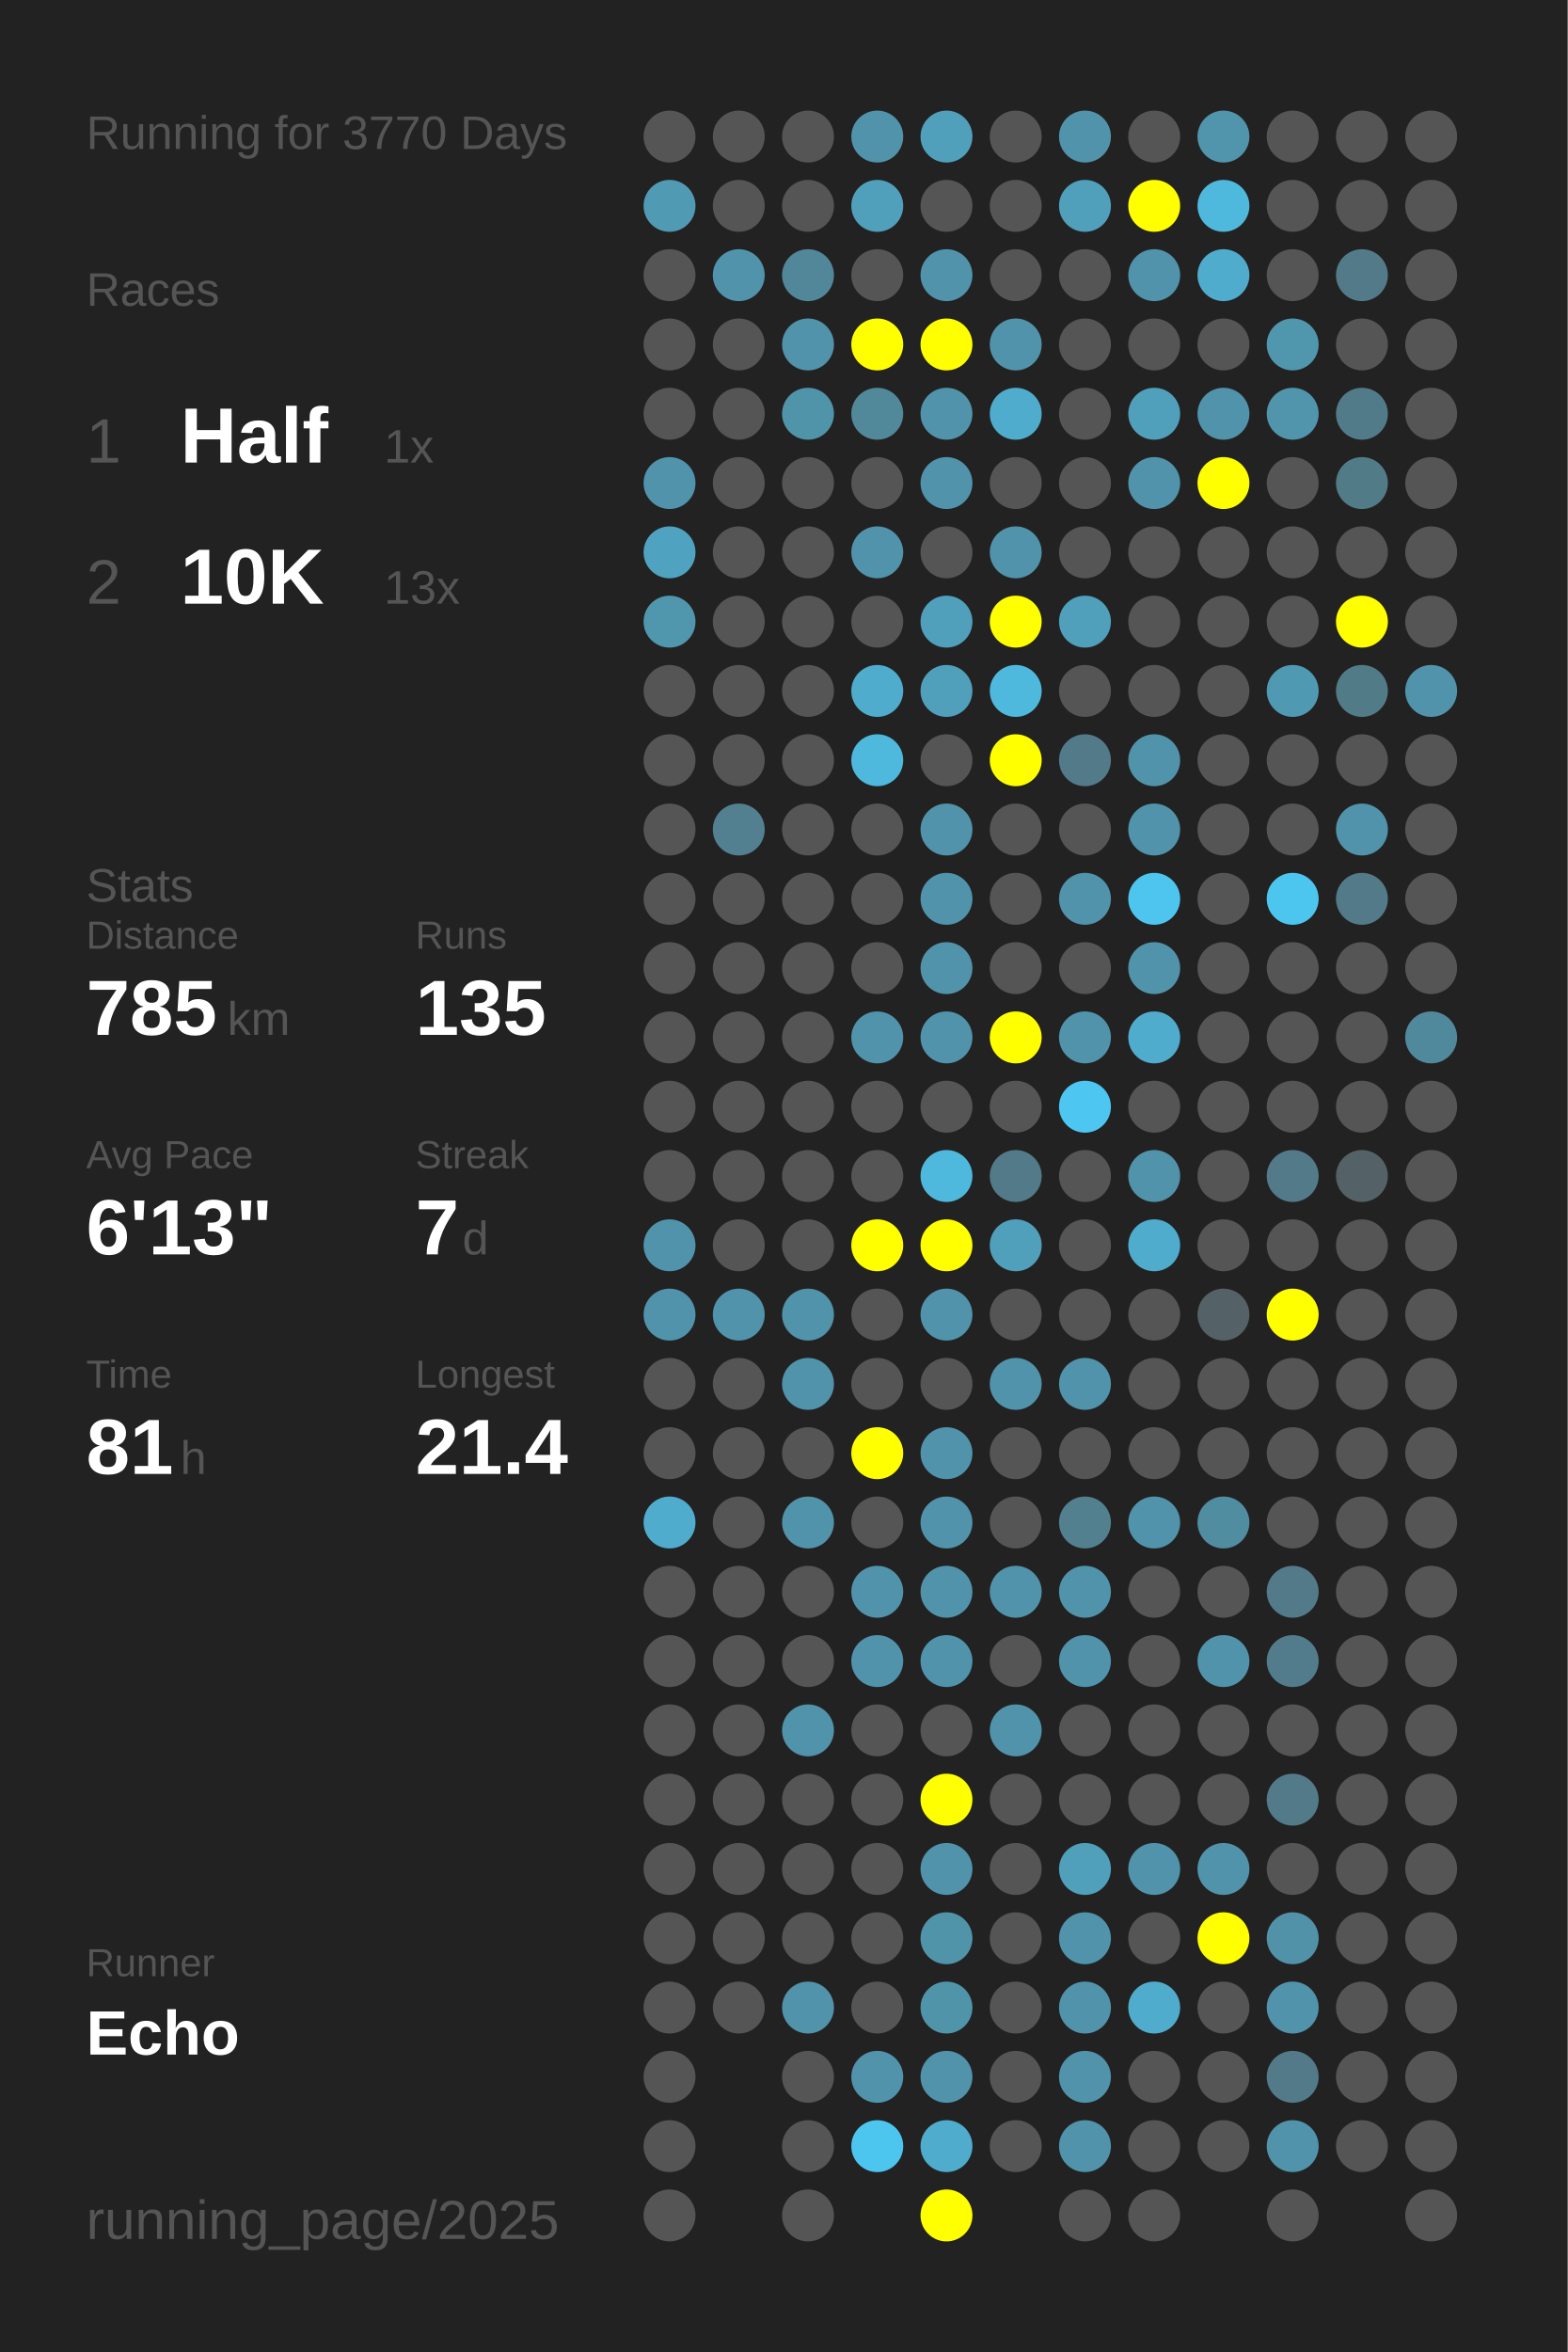
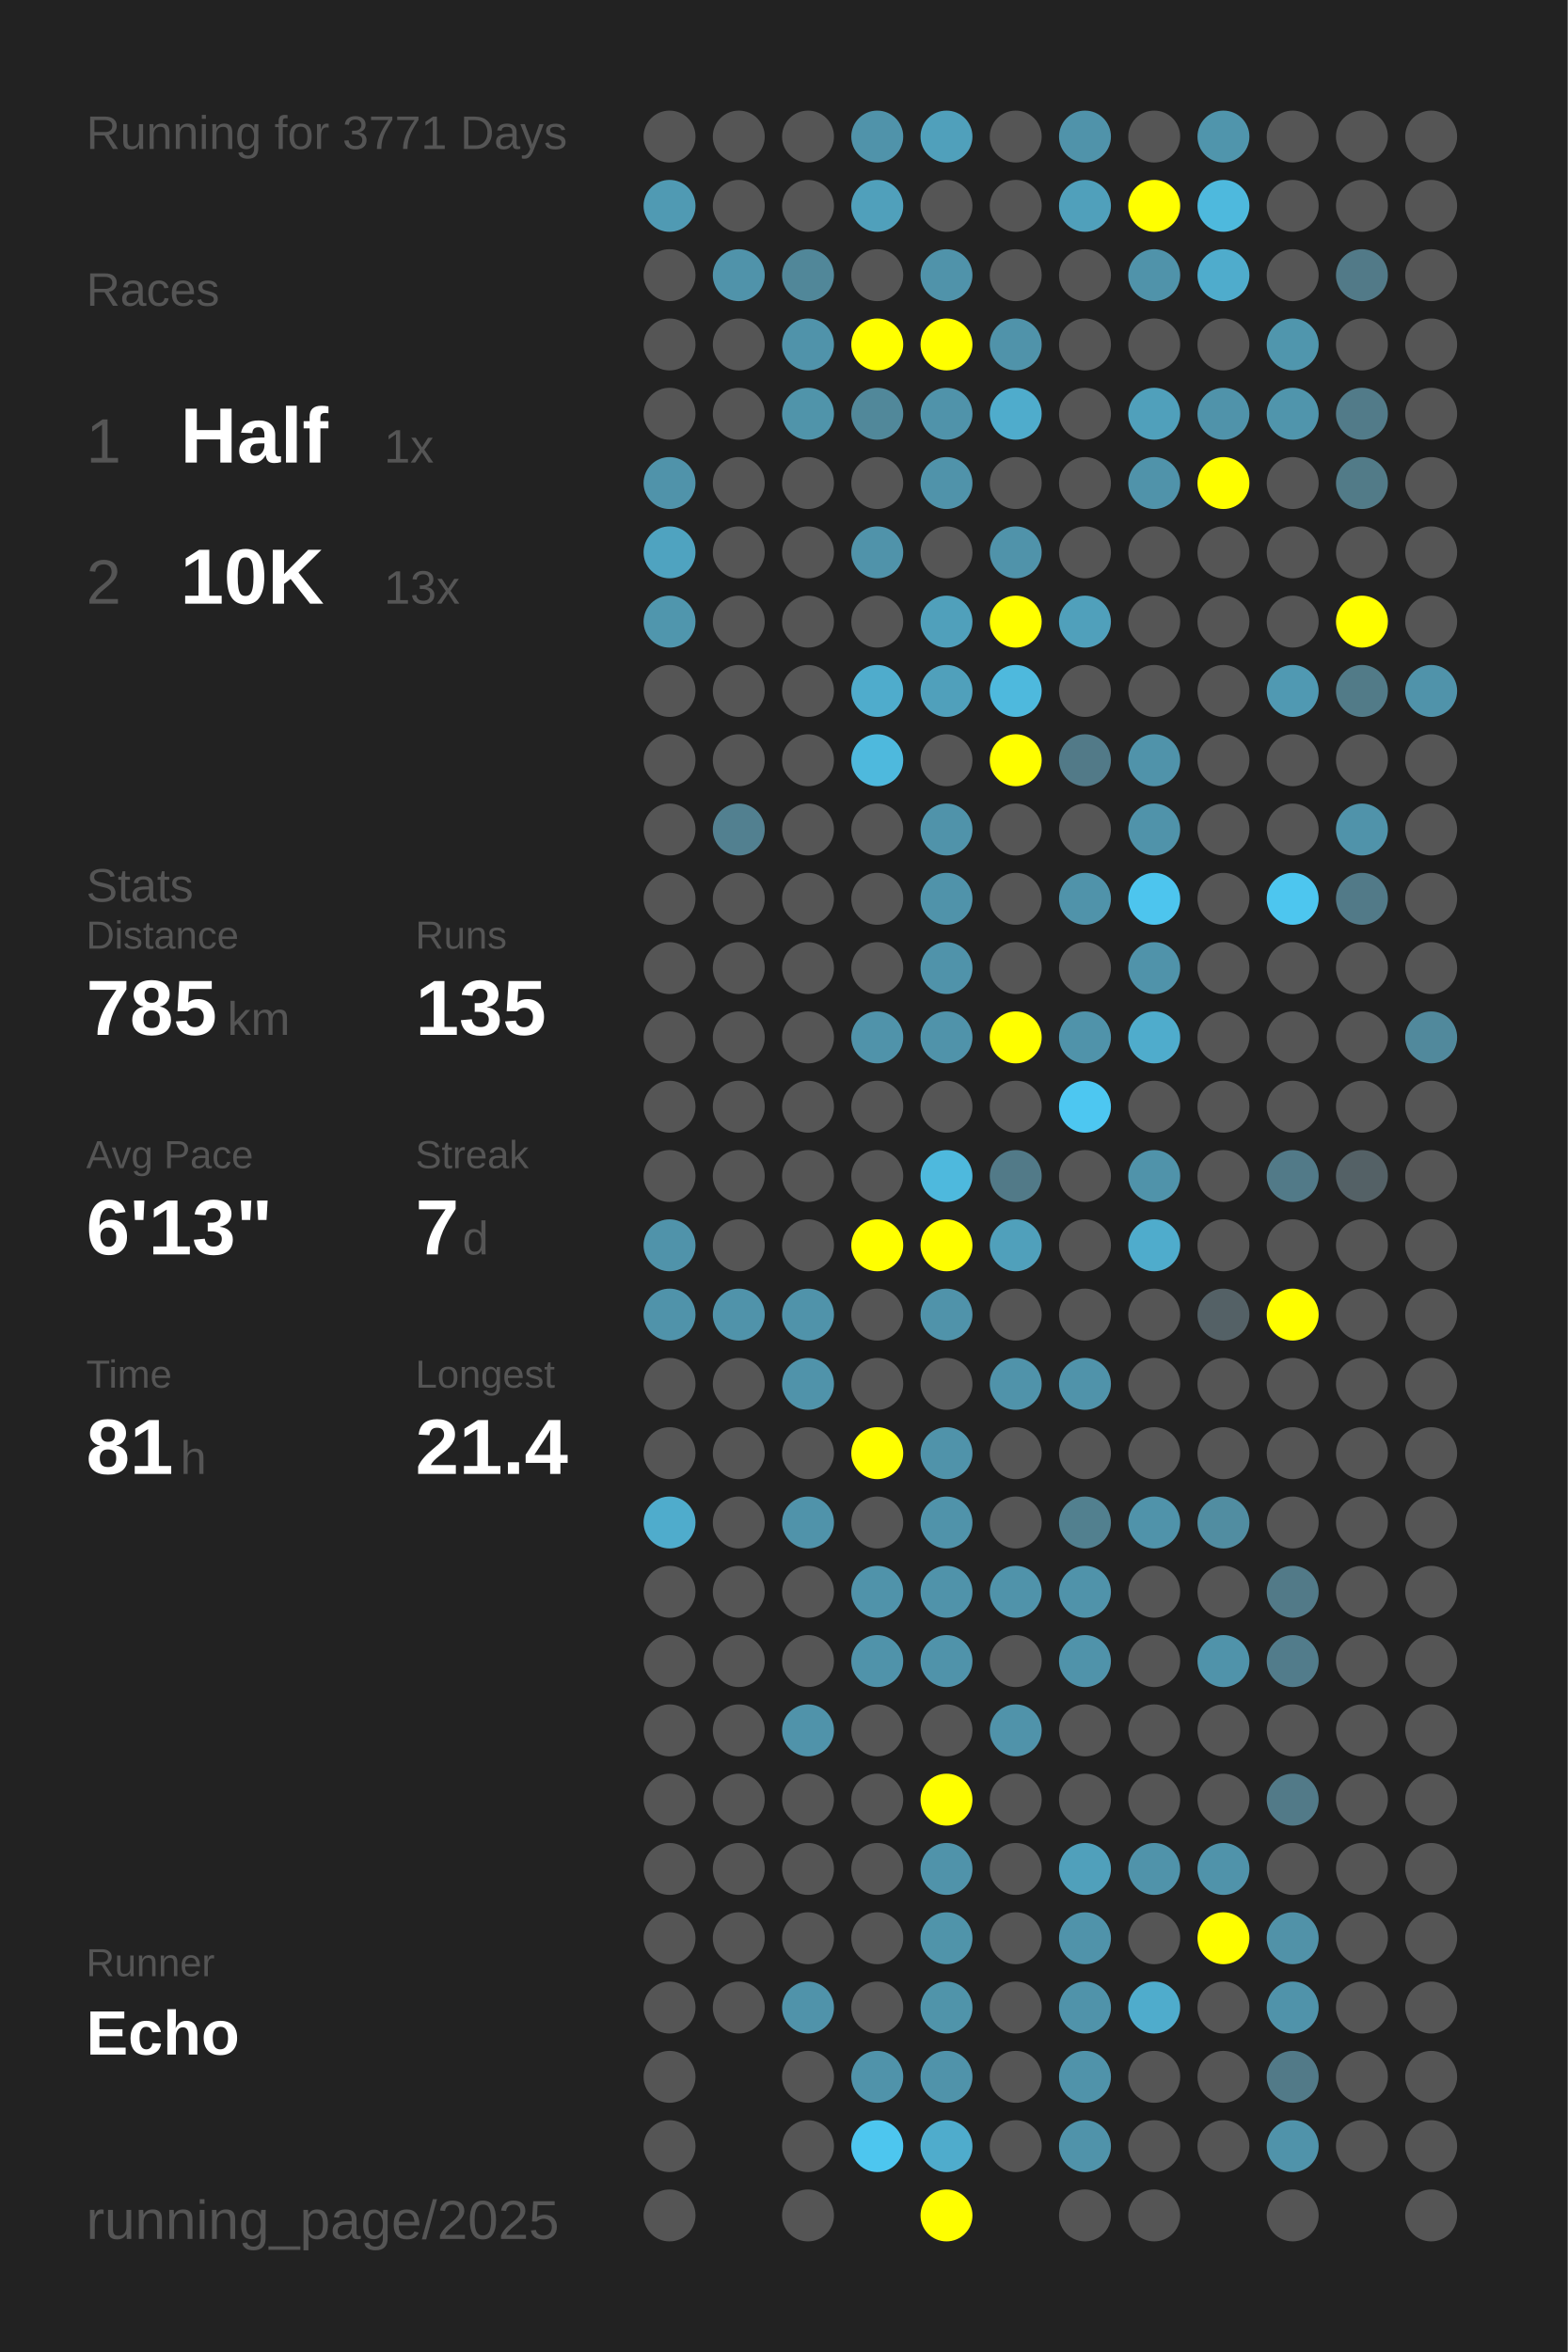
<svg xmlns="http://www.w3.org/2000/svg" baseProfile="full" height="300mm" version="1.1" viewBox="0,0,200,300" width="200mm">
  <defs />
  <rect fill="#222222" height="300" width="200" x="0" y="0" />
-   <text fill="#555555" style="font-size:6px; font-family:Arial;" x="11" y="19">Running for 3770 Days</text>
+   <text fill="#555555" style="font-size:6px; font-family:Arial;" x="11" y="19">Running for 3771 Days</text>
  <text fill="#555555" style="font-size:6px; font-family:Arial;" x="11" y="39">Races</text>
  <text fill="#555555" style="font-size:8px; font-family:Arial;" x="11" y="59">1</text>
  <text fill="#FFFFFF" style="font-size:10px; font-family:Arial; font-weight:bold;" x="23" y="59">Half</text>
  <text fill="#555555" style="font-size:6px; font-family:Arial;" x="49" y="59">1x</text>
  <text fill="#555555" style="font-size:8px; font-family:Arial;" x="11" y="77">2</text>
  <text fill="#FFFFFF" style="font-size:10px; font-family:Arial; font-weight:bold;" x="23" y="77">10K</text>
  <text fill="#555555" style="font-size:6px; font-family:Arial;" x="49" y="77">13x</text>
  <text fill="#555555" style="font-size:6px; font-family:Arial;" x="11" y="115">Stats</text>
  <text fill="#555555" style="font-size:5px; font-family:Arial;" x="11" y="121">Distance</text>
  <text fill="#FFFFFF" style="font-size:10px; font-family:Arial; font-weight:bold;" x="11" y="132">785</text>
  <text fill="#555555" style="font-size:6px; font-family:Arial;" x="29" y="132">km</text>
  <text fill="#555555" style="font-size:5px; font-family:Arial;" x="53" y="121">Runs</text>
  <text fill="#FFFFFF" style="font-size:10px; font-family:Arial; font-weight:bold;" x="53" y="132">135</text>
  <text fill="#555555" style="font-size:5px; font-family:Arial;" x="11" y="149">Avg Pace</text>
  <text fill="#FFFFFF" style="font-size:10px; font-family:Arial; font-weight:bold;" x="11" y="160">6'13"</text>
  <text fill="#555555" style="font-size:5px; font-family:Arial;" x="53" y="149">Streak</text>
  <text fill="#FFFFFF" style="font-size:10px; font-family:Arial; font-weight:bold;" x="53" y="160">7</text>
  <text fill="#555555" style="font-size:6px; font-family:Arial;" x="59" y="160">d</text>
  <text fill="#555555" style="font-size:5px; font-family:Arial;" x="11" y="177">Time</text>
  <text fill="#FFFFFF" style="font-size:10px; font-family:Arial; font-weight:bold;" x="11" y="188">81</text>
  <text fill="#555555" style="font-size:6px; font-family:Arial;" x="23" y="188">h</text>
  <text fill="#555555" style="font-size:5px; font-family:Arial;" x="53" y="177">Longest</text>
  <text fill="#FFFFFF" style="font-size:10px; font-family:Arial; font-weight:bold;" x="53" y="188">21.4</text>
  <text fill="#555555" style="font-size:5px; font-family:Arial;" x="11" y="252.065">Runner</text>
  <text fill="#FFFFFF" style="font-size:8px; font-family:Arial; font-weight:bold;" x="11" y="262.065">Echo</text>
  <text fill="#555555" style="font-size:7px; font-family:Arial;" x="11" y="285.581">running_page/2025</text>
  <circle cx="85.417" cy="17.419" fill="#555555" r="3.312" />
  <circle cx="85.417" cy="26.258" fill="#509ab3" r="3.312" />
  <circle cx="85.417" cy="35.097" fill="#555555" r="3.312" />
  <circle cx="85.417" cy="43.935" fill="#555555" r="3.312" />
  <circle cx="85.417" cy="52.774" fill="#555555" r="3.312" />
  <circle cx="85.417" cy="61.613" fill="#5093aa" r="3.312" />
  <circle cx="85.417" cy="70.452" fill="#4fa3c0" r="3.312" />
  <circle cx="85.417" cy="79.29" fill="#5096ad" r="3.312" />
  <circle cx="85.417" cy="88.129" fill="#555555" r="3.312" />
  <circle cx="85.417" cy="96.968" fill="#555555" r="3.312" />
  <circle cx="85.417" cy="105.806" fill="#555555" r="3.312" />
  <circle cx="85.417" cy="114.645" fill="#555555" r="3.312" />
  <circle cx="85.417" cy="123.484" fill="#555555" r="3.312" />
  <circle cx="85.417" cy="132.323" fill="#555555" r="3.312" />
  <circle cx="85.417" cy="141.161" fill="#555555" r="3.312" />
  <circle cx="85.417" cy="150" fill="#555555" r="3.312" />
  <circle cx="85.417" cy="158.839" fill="#5093aa" r="3.312" />
  <circle cx="85.417" cy="167.677" fill="#5093aa" r="3.312" />
  <circle cx="85.417" cy="176.516" fill="#555555" r="3.312" />
  <circle cx="85.417" cy="185.355" fill="#555555" r="3.312" />
  <circle cx="85.417" cy="194.194" fill="#4faccc" r="3.312" />
  <circle cx="85.417" cy="203.032" fill="#555555" r="3.312" />
  <circle cx="85.417" cy="211.871" fill="#555555" r="3.312" />
  <circle cx="85.417" cy="220.71" fill="#555555" r="3.312" />
  <circle cx="85.417" cy="229.548" fill="#555555" r="3.312" />
  <circle cx="85.417" cy="238.387" fill="#555555" r="3.312" />
  <circle cx="85.417" cy="247.226" fill="#555555" r="3.312" />
  <circle cx="85.417" cy="256.065" fill="#555555" r="3.312" />
  <circle cx="85.417" cy="264.903" fill="#555555" r="3.312" />
  <circle cx="85.417" cy="273.742" fill="#555555" r="3.312" />
  <circle cx="85.417" cy="282.581" fill="#555555" r="3.312" />
  <circle cx="94.25" cy="17.419" fill="#555555" r="3.312" />
  <circle cx="94.25" cy="26.258" fill="#555555" r="3.312" />
  <circle cx="94.25" cy="35.097" fill="#5093aa" r="3.312" />
  <circle cx="94.25" cy="43.935" fill="#555555" r="3.312" />
  <circle cx="94.25" cy="52.774" fill="#555555" r="3.312" />
  <circle cx="94.25" cy="61.613" fill="#555555" r="3.312" />
  <circle cx="94.25" cy="70.452" fill="#555555" r="3.312" />
  <circle cx="94.25" cy="79.29" fill="#555555" r="3.312" />
  <circle cx="94.25" cy="88.129" fill="#555555" r="3.312" />
  <circle cx="94.25" cy="96.968" fill="#555555" r="3.312" />
  <circle cx="94.25" cy="105.806" fill="#528090" r="3.312" />
  <circle cx="94.25" cy="114.645" fill="#555555" r="3.312" />
  <circle cx="94.25" cy="123.484" fill="#555555" r="3.312" />
  <circle cx="94.25" cy="132.323" fill="#555555" r="3.312" />
  <circle cx="94.25" cy="141.161" fill="#555555" r="3.312" />
  <circle cx="94.25" cy="150" fill="#555555" r="3.312" />
  <circle cx="94.25" cy="158.839" fill="#555555" r="3.312" />
  <circle cx="94.25" cy="167.677" fill="#5093aa" r="3.312" />
  <circle cx="94.25" cy="176.516" fill="#555555" r="3.312" />
  <circle cx="94.25" cy="185.355" fill="#555555" r="3.312" />
  <circle cx="94.25" cy="194.194" fill="#555555" r="3.312" />
  <circle cx="94.25" cy="203.032" fill="#555555" r="3.312" />
  <circle cx="94.25" cy="211.871" fill="#555555" r="3.312" />
  <circle cx="94.25" cy="220.71" fill="#555555" r="3.312" />
  <circle cx="94.25" cy="229.548" fill="#555555" r="3.312" />
  <circle cx="94.25" cy="238.387" fill="#555555" r="3.312" />
  <circle cx="94.25" cy="247.226" fill="#555555" r="3.312" />
  <circle cx="94.25" cy="256.065" fill="#555555" r="3.312" />
  <circle cx="103.083" cy="17.419" fill="#555555" r="3.312" />
  <circle cx="103.083" cy="26.258" fill="#555555" r="3.312" />
  <circle cx="103.083" cy="35.097" fill="#518799" r="3.312" />
  <circle cx="103.083" cy="43.935" fill="#5093aa" r="3.312" />
  <circle cx="103.083" cy="52.774" fill="#5094aa" r="3.312" />
  <circle cx="103.083" cy="61.613" fill="#555555" r="3.312" />
  <circle cx="103.083" cy="70.452" fill="#555555" r="3.312" />
  <circle cx="103.083" cy="79.29" fill="#555555" r="3.312" />
  <circle cx="103.083" cy="88.129" fill="#555555" r="3.312" />
  <circle cx="103.083" cy="96.968" fill="#555555" r="3.312" />
  <circle cx="103.083" cy="105.806" fill="#555555" r="3.312" />
  <circle cx="103.083" cy="114.645" fill="#555555" r="3.312" />
  <circle cx="103.083" cy="123.484" fill="#555555" r="3.312" />
  <circle cx="103.083" cy="132.323" fill="#555555" r="3.312" />
  <circle cx="103.083" cy="141.161" fill="#555555" r="3.312" />
  <circle cx="103.083" cy="150" fill="#555555" r="3.312" />
  <circle cx="103.083" cy="158.839" fill="#555555" r="3.312" />
  <circle cx="103.083" cy="167.677" fill="#5093aa" r="3.312" />
  <circle cx="103.083" cy="176.516" fill="#5093aa" r="3.312" />
  <circle cx="103.083" cy="185.355" fill="#555555" r="3.312" />
  <circle cx="103.083" cy="194.194" fill="#5093aa" r="3.312" />
  <circle cx="103.083" cy="203.032" fill="#555555" r="3.312" />
  <circle cx="103.083" cy="211.871" fill="#555555" r="3.312" />
  <circle cx="103.083" cy="220.71" fill="#5093aa" r="3.312" />
  <circle cx="103.083" cy="229.548" fill="#555555" r="3.312" />
  <circle cx="103.083" cy="238.387" fill="#555555" r="3.312" />
  <circle cx="103.083" cy="247.226" fill="#555555" r="3.312" />
  <circle cx="103.083" cy="256.065" fill="#5093aa" r="3.312" />
  <circle cx="103.083" cy="264.903" fill="#555555" r="3.312" />
  <circle cx="103.083" cy="273.742" fill="#555555" r="3.312" />
  <circle cx="103.083" cy="282.581" fill="#555555" r="3.312" />
  <circle cx="111.917" cy="17.419" fill="#5093aa" r="3.312" />
  <circle cx="111.917" cy="26.258" fill="#50a0bb" r="3.312" />
  <circle cx="111.917" cy="35.097" fill="#555555" r="3.312" />
  <circle cx="111.917" cy="43.935" fill="#FFFF00" r="3.312" />
  <circle cx="111.917" cy="52.774" fill="#51889a" r="3.312" />
  <circle cx="111.917" cy="61.613" fill="#555555" r="3.312" />
  <circle cx="111.917" cy="70.452" fill="#5093aa" r="3.312" />
  <circle cx="111.917" cy="79.29" fill="#555555" r="3.312" />
  <circle cx="111.917" cy="88.129" fill="#4faccc" r="3.312" />
  <circle cx="111.917" cy="96.968" fill="#4eb9dd" r="3.312" />
  <circle cx="111.917" cy="105.806" fill="#555555" r="3.312" />
  <circle cx="111.917" cy="114.645" fill="#555555" r="3.312" />
  <circle cx="111.917" cy="123.484" fill="#555555" r="3.312" />
  <circle cx="111.917" cy="132.323" fill="#5093aa" r="3.312" />
  <circle cx="111.917" cy="141.161" fill="#555555" r="3.312" />
  <circle cx="111.917" cy="150" fill="#555555" r="3.312" />
  <circle cx="111.917" cy="158.839" fill="#FFFF00" r="3.312" />
  <circle cx="111.917" cy="167.677" fill="#555555" r="3.312" />
  <circle cx="111.917" cy="176.516" fill="#555555" r="3.312" />
  <circle cx="111.917" cy="185.355" fill="#FFFF00" r="3.312" />
  <circle cx="111.917" cy="194.194" fill="#555555" r="3.312" />
  <circle cx="111.917" cy="203.032" fill="#5093aa" r="3.312" />
  <circle cx="111.917" cy="211.871" fill="#5093aa" r="3.312" />
  <circle cx="111.917" cy="220.71" fill="#555555" r="3.312" />
  <circle cx="111.917" cy="229.548" fill="#555555" r="3.312" />
  <circle cx="111.917" cy="238.387" fill="#555555" r="3.312" />
  <circle cx="111.917" cy="247.226" fill="#555555" r="3.312" />
  <circle cx="111.917" cy="256.065" fill="#555555" r="3.312" />
  <circle cx="111.917" cy="264.903" fill="#5093aa" r="3.312" />
  <circle cx="111.917" cy="273.742" fill="#4dc6ef" r="3.312" />
  <circle cx="120.75" cy="17.419" fill="#50a0bb" r="3.312" />
  <circle cx="120.75" cy="26.258" fill="#555555" r="3.312" />
  <circle cx="120.75" cy="35.097" fill="#5093aa" r="3.312" />
  <circle cx="120.75" cy="43.935" fill="#FFFF00" r="3.312" />
  <circle cx="120.75" cy="52.774" fill="#5093aa" r="3.312" />
  <circle cx="120.75" cy="61.613" fill="#5093aa" r="3.312" />
  <circle cx="120.75" cy="70.452" fill="#555555" r="3.312" />
  <circle cx="120.75" cy="79.29" fill="#50a0bb" r="3.312" />
  <circle cx="120.75" cy="88.129" fill="#50a0bb" r="3.312" />
  <circle cx="120.75" cy="96.968" fill="#555555" r="3.312" />
  <circle cx="120.75" cy="105.806" fill="#5093aa" r="3.312" />
  <circle cx="120.75" cy="114.645" fill="#5093aa" r="3.312" />
  <circle cx="120.75" cy="123.484" fill="#5093aa" r="3.312" />
  <circle cx="120.75" cy="132.323" fill="#5093aa" r="3.312" />
  <circle cx="120.75" cy="141.161" fill="#555555" r="3.312" />
  <circle cx="120.75" cy="150" fill="#4eb9dd" r="3.312" />
  <circle cx="120.75" cy="158.839" fill="#FFFF00" r="3.312" />
  <circle cx="120.75" cy="167.677" fill="#5093aa" r="3.312" />
  <circle cx="120.75" cy="176.516" fill="#555555" r="3.312" />
  <circle cx="120.75" cy="185.355" fill="#5093aa" r="3.312" />
  <circle cx="120.75" cy="194.194" fill="#5093aa" r="3.312" />
  <circle cx="120.75" cy="203.032" fill="#5093aa" r="3.312" />
  <circle cx="120.75" cy="211.871" fill="#5093aa" r="3.312" />
  <circle cx="120.75" cy="220.71" fill="#555555" r="3.312" />
  <circle cx="120.75" cy="229.548" fill="#FFFF00" r="3.312" />
  <circle cx="120.75" cy="238.387" fill="#5093aa" r="3.312" />
  <circle cx="120.75" cy="247.226" fill="#5094aa" r="3.312" />
  <circle cx="120.75" cy="256.065" fill="#5094aa" r="3.312" />
  <circle cx="120.75" cy="264.903" fill="#5093aa" r="3.312" />
  <circle cx="120.75" cy="273.742" fill="#4faccc" r="3.312" />
  <circle cx="120.75" cy="282.581" fill="#FFFF00" r="3.312" />
  <circle cx="129.583" cy="17.419" fill="#555555" r="3.312" />
  <circle cx="129.583" cy="26.258" fill="#555555" r="3.312" />
  <circle cx="129.583" cy="35.097" fill="#555555" r="3.312" />
  <circle cx="129.583" cy="43.935" fill="#5093aa" r="3.312" />
  <circle cx="129.583" cy="52.774" fill="#4faccc" r="3.312" />
  <circle cx="129.583" cy="61.613" fill="#555555" r="3.312" />
  <circle cx="129.583" cy="70.452" fill="#5093aa" r="3.312" />
  <circle cx="129.583" cy="79.29" fill="#FFFF00" r="3.312" />
  <circle cx="129.583" cy="88.129" fill="#4eb9dd" r="3.312" />
  <circle cx="129.583" cy="96.968" fill="#FFFF00" r="3.312" />
  <circle cx="129.583" cy="105.806" fill="#555555" r="3.312" />
  <circle cx="129.583" cy="114.645" fill="#555555" r="3.312" />
  <circle cx="129.583" cy="123.484" fill="#555555" r="3.312" />
  <circle cx="129.583" cy="132.323" fill="#FFFF00" r="3.312" />
  <circle cx="129.583" cy="141.161" fill="#555555" r="3.312" />
  <circle cx="129.583" cy="150" fill="#527a88" r="3.312" />
  <circle cx="129.583" cy="158.839" fill="#50a0bb" r="3.312" />
  <circle cx="129.583" cy="167.677" fill="#555555" r="3.312" />
  <circle cx="129.583" cy="176.516" fill="#5093aa" r="3.312" />
  <circle cx="129.583" cy="185.355" fill="#555555" r="3.312" />
  <circle cx="129.583" cy="194.194" fill="#555555" r="3.312" />
  <circle cx="129.583" cy="203.032" fill="#5093aa" r="3.312" />
  <circle cx="129.583" cy="211.871" fill="#555555" r="3.312" />
  <circle cx="129.583" cy="220.71" fill="#5093aa" r="3.312" />
  <circle cx="129.583" cy="229.548" fill="#555555" r="3.312" />
  <circle cx="129.583" cy="238.387" fill="#555555" r="3.312" />
  <circle cx="129.583" cy="247.226" fill="#555555" r="3.312" />
  <circle cx="129.583" cy="256.065" fill="#555555" r="3.312" />
  <circle cx="129.583" cy="264.903" fill="#555555" r="3.312" />
  <circle cx="129.583" cy="273.742" fill="#555555" r="3.312" />
  <circle cx="138.417" cy="17.419" fill="#5093aa" r="3.312" />
  <circle cx="138.417" cy="26.258" fill="#50a0bb" r="3.312" />
  <circle cx="138.417" cy="35.097" fill="#555555" r="3.312" />
  <circle cx="138.417" cy="43.935" fill="#555555" r="3.312" />
  <circle cx="138.417" cy="52.774" fill="#555555" r="3.312" />
  <circle cx="138.417" cy="61.613" fill="#555555" r="3.312" />
  <circle cx="138.417" cy="70.452" fill="#555555" r="3.312" />
  <circle cx="138.417" cy="79.29" fill="#50a0bb" r="3.312" />
  <circle cx="138.417" cy="88.129" fill="#555555" r="3.312" />
  <circle cx="138.417" cy="96.968" fill="#527a88" r="3.312" />
  <circle cx="138.417" cy="105.806" fill="#555555" r="3.312" />
  <circle cx="138.417" cy="114.645" fill="#5093aa" r="3.312" />
  <circle cx="138.417" cy="123.484" fill="#555555" r="3.312" />
  <circle cx="138.417" cy="132.323" fill="#5093aa" r="3.312" />
  <circle cx="138.417" cy="141.161" fill="#4dc7f1" r="3.312" />
  <circle cx="138.417" cy="150" fill="#555555" r="3.312" />
  <circle cx="138.417" cy="158.839" fill="#555555" r="3.312" />
  <circle cx="138.417" cy="167.677" fill="#555555" r="3.312" />
  <circle cx="138.417" cy="176.516" fill="#5093aa" r="3.312" />
  <circle cx="138.417" cy="185.355" fill="#555555" r="3.312" />
  <circle cx="138.417" cy="194.194" fill="#52808f" r="3.312" />
  <circle cx="138.417" cy="203.032" fill="#5093aa" r="3.312" />
  <circle cx="138.417" cy="211.871" fill="#5093aa" r="3.312" />
  <circle cx="138.417" cy="220.71" fill="#555555" r="3.312" />
  <circle cx="138.417" cy="229.548" fill="#555555" r="3.312" />
  <circle cx="138.417" cy="238.387" fill="#50a0bb" r="3.312" />
  <circle cx="138.417" cy="247.226" fill="#5093aa" r="3.312" />
  <circle cx="138.417" cy="256.065" fill="#5093aa" r="3.312" />
  <circle cx="138.417" cy="264.903" fill="#5093aa" r="3.312" />
  <circle cx="138.417" cy="273.742" fill="#5093aa" r="3.312" />
  <circle cx="138.417" cy="282.581" fill="#555555" r="3.312" />
  <circle cx="147.25" cy="17.419" fill="#555555" r="3.312" />
  <circle cx="147.25" cy="26.258" fill="#FFFF00" r="3.312" />
  <circle cx="147.25" cy="35.097" fill="#5093aa" r="3.312" />
  <circle cx="147.25" cy="43.935" fill="#555555" r="3.312" />
  <circle cx="147.25" cy="52.774" fill="#50a0bb" r="3.312" />
  <circle cx="147.25" cy="61.613" fill="#5093aa" r="3.312" />
  <circle cx="147.25" cy="70.452" fill="#555555" r="3.312" />
  <circle cx="147.25" cy="79.29" fill="#555555" r="3.312" />
  <circle cx="147.25" cy="88.129" fill="#555555" r="3.312" />
  <circle cx="147.25" cy="96.968" fill="#5093aa" r="3.312" />
  <circle cx="147.25" cy="105.806" fill="#5093aa" r="3.312" />
  <circle cx="147.25" cy="114.645" fill="#4dc5ee" r="3.312" />
  <circle cx="147.25" cy="123.484" fill="#5093aa" r="3.312" />
  <circle cx="147.25" cy="132.323" fill="#4faccc" r="3.312" />
  <circle cx="147.25" cy="141.161" fill="#555555" r="3.312" />
  <circle cx="147.25" cy="150" fill="#5093aa" r="3.312" />
  <circle cx="147.25" cy="158.839" fill="#4faccc" r="3.312" />
  <circle cx="147.25" cy="167.677" fill="#555555" r="3.312" />
  <circle cx="147.25" cy="176.516" fill="#555555" r="3.312" />
  <circle cx="147.25" cy="185.355" fill="#555555" r="3.312" />
  <circle cx="147.25" cy="194.194" fill="#5093aa" r="3.312" />
  <circle cx="147.25" cy="203.032" fill="#555555" r="3.312" />
  <circle cx="147.25" cy="211.871" fill="#555555" r="3.312" />
  <circle cx="147.25" cy="220.71" fill="#555555" r="3.312" />
  <circle cx="147.25" cy="229.548" fill="#555555" r="3.312" />
  <circle cx="147.25" cy="238.387" fill="#5093aa" r="3.312" />
  <circle cx="147.25" cy="247.226" fill="#555555" r="3.312" />
  <circle cx="147.25" cy="256.065" fill="#4faccc" r="3.312" />
  <circle cx="147.25" cy="264.903" fill="#555555" r="3.312" />
  <circle cx="147.25" cy="273.742" fill="#555555" r="3.312" />
  <circle cx="147.25" cy="282.581" fill="#555555" r="3.312" />
  <circle cx="156.083" cy="17.419" fill="#5095ac" r="3.312" />
  <circle cx="156.083" cy="26.258" fill="#4eb9dd" r="3.312" />
  <circle cx="156.083" cy="35.097" fill="#4faccc" r="3.312" />
  <circle cx="156.083" cy="43.935" fill="#555555" r="3.312" />
  <circle cx="156.083" cy="52.774" fill="#5093aa" r="3.312" />
  <circle cx="156.083" cy="61.613" fill="#FFFF00" r="3.312" />
  <circle cx="156.083" cy="70.452" fill="#555555" r="3.312" />
  <circle cx="156.083" cy="79.29" fill="#555555" r="3.312" />
  <circle cx="156.083" cy="88.129" fill="#555555" r="3.312" />
  <circle cx="156.083" cy="96.968" fill="#555555" r="3.312" />
  <circle cx="156.083" cy="105.806" fill="#555555" r="3.312" />
  <circle cx="156.083" cy="114.645" fill="#555555" r="3.312" />
  <circle cx="156.083" cy="123.484" fill="#555555" r="3.312" />
  <circle cx="156.083" cy="132.323" fill="#555555" r="3.312" />
  <circle cx="156.083" cy="141.161" fill="#555555" r="3.312" />
  <circle cx="156.083" cy="150" fill="#555555" r="3.312" />
  <circle cx="156.083" cy="158.839" fill="#555555" r="3.312" />
  <circle cx="156.083" cy="167.677" fill="#546166" r="3.312" />
  <circle cx="156.083" cy="176.516" fill="#555555" r="3.312" />
  <circle cx="156.083" cy="185.355" fill="#555555" r="3.312" />
  <circle cx="156.083" cy="194.194" fill="#518da1" r="3.312" />
  <circle cx="156.083" cy="203.032" fill="#555555" r="3.312" />
  <circle cx="156.083" cy="211.871" fill="#5093aa" r="3.312" />
  <circle cx="156.083" cy="220.71" fill="#555555" r="3.312" />
  <circle cx="156.083" cy="229.548" fill="#555555" r="3.312" />
  <circle cx="156.083" cy="238.387" fill="#5093aa" r="3.312" />
  <circle cx="156.083" cy="247.226" fill="#FFFF00" r="3.312" />
  <circle cx="156.083" cy="256.065" fill="#555555" r="3.312" />
  <circle cx="156.083" cy="264.903" fill="#555555" r="3.312" />
  <circle cx="156.083" cy="273.742" fill="#555555" r="3.312" />
  <circle cx="164.917" cy="17.419" fill="#555555" r="3.312" />
  <circle cx="164.917" cy="26.258" fill="#555555" r="3.312" />
  <circle cx="164.917" cy="35.097" fill="#555555" r="3.312" />
  <circle cx="164.917" cy="43.935" fill="#5096ad" r="3.312" />
  <circle cx="164.917" cy="52.774" fill="#5095ac" r="3.312" />
  <circle cx="164.917" cy="61.613" fill="#555555" r="3.312" />
  <circle cx="164.917" cy="70.452" fill="#555555" r="3.312" />
  <circle cx="164.917" cy="79.29" fill="#555555" r="3.312" />
  <circle cx="164.917" cy="88.129" fill="#5099b2" r="3.312" />
  <circle cx="164.917" cy="96.968" fill="#555555" r="3.312" />
  <circle cx="164.917" cy="105.806" fill="#555555" r="3.312" />
  <circle cx="164.917" cy="114.645" fill="#4dc6ef" r="3.312" />
  <circle cx="164.917" cy="123.484" fill="#555555" r="3.312" />
  <circle cx="164.917" cy="132.323" fill="#555555" r="3.312" />
  <circle cx="164.917" cy="141.161" fill="#555555" r="3.312" />
  <circle cx="164.917" cy="150" fill="#527a88" r="3.312" />
  <circle cx="164.917" cy="158.839" fill="#555555" r="3.312" />
  <circle cx="164.917" cy="167.677" fill="#FFFF00" r="3.312" />
  <circle cx="164.917" cy="176.516" fill="#555555" r="3.312" />
  <circle cx="164.917" cy="185.355" fill="#555555" r="3.312" />
  <circle cx="164.917" cy="194.194" fill="#555555" r="3.312" />
  <circle cx="164.917" cy="203.032" fill="#527a88" r="3.312" />
  <circle cx="164.917" cy="211.871" fill="#527c8b" r="3.312" />
  <circle cx="164.917" cy="220.71" fill="#555555" r="3.312" />
  <circle cx="164.917" cy="229.548" fill="#527a88" r="3.312" />
  <circle cx="164.917" cy="238.387" fill="#555555" r="3.312" />
  <circle cx="164.917" cy="247.226" fill="#5192a8" r="3.312" />
  <circle cx="164.917" cy="256.065" fill="#5093aa" r="3.312" />
  <circle cx="164.917" cy="264.903" fill="#527a88" r="3.312" />
  <circle cx="164.917" cy="273.742" fill="#5093aa" r="3.312" />
  <circle cx="164.917" cy="282.581" fill="#555555" r="3.312" />
  <circle cx="173.75" cy="17.419" fill="#555555" r="3.312" />
  <circle cx="173.75" cy="26.258" fill="#555555" r="3.312" />
  <circle cx="173.75" cy="35.097" fill="#527a88" r="3.312" />
  <circle cx="173.75" cy="43.935" fill="#555555" r="3.312" />
  <circle cx="173.75" cy="52.774" fill="#527b89" r="3.312" />
  <circle cx="173.75" cy="61.613" fill="#527b88" r="3.312" />
  <circle cx="173.75" cy="70.452" fill="#555555" r="3.312" />
  <circle cx="173.75" cy="79.29" fill="#FFFF00" r="3.312" />
  <circle cx="173.75" cy="88.129" fill="#527b88" r="3.312" />
  <circle cx="173.75" cy="96.968" fill="#555555" r="3.312" />
  <circle cx="173.75" cy="105.806" fill="#5093aa" r="3.312" />
  <circle cx="173.75" cy="114.645" fill="#527a88" r="3.312" />
  <circle cx="173.75" cy="123.484" fill="#555555" r="3.312" />
  <circle cx="173.75" cy="132.323" fill="#555555" r="3.312" />
  <circle cx="173.75" cy="141.161" fill="#555555" r="3.312" />
  <circle cx="173.75" cy="150" fill="#546166" r="3.312" />
  <circle cx="173.75" cy="158.839" fill="#555555" r="3.312" />
  <circle cx="173.75" cy="167.677" fill="#555555" r="3.312" />
  <circle cx="173.75" cy="176.516" fill="#555555" r="3.312" />
  <circle cx="173.75" cy="185.355" fill="#555555" r="3.312" />
  <circle cx="173.75" cy="194.194" fill="#555555" r="3.312" />
  <circle cx="173.75" cy="203.032" fill="#555555" r="3.312" />
  <circle cx="173.75" cy="211.871" fill="#555555" r="3.312" />
  <circle cx="173.75" cy="220.71" fill="#555555" r="3.312" />
  <circle cx="173.75" cy="229.548" fill="#555555" r="3.312" />
  <circle cx="173.75" cy="238.387" fill="#555555" r="3.312" />
  <circle cx="173.75" cy="247.226" fill="#555555" r="3.312" />
  <circle cx="173.75" cy="256.065" fill="#555555" r="3.312" />
  <circle cx="173.75" cy="264.903" fill="#555555" r="3.312" />
  <circle cx="173.75" cy="273.742" fill="#555555" r="3.312" />
  <circle cx="182.583" cy="17.419" fill="#555555" r="3.312" />
  <circle cx="182.583" cy="26.258" fill="#555555" r="3.312" />
  <circle cx="182.583" cy="35.097" fill="#555555" r="3.312" />
  <circle cx="182.583" cy="43.935" fill="#555555" r="3.312" />
  <circle cx="182.583" cy="52.774" fill="#555555" r="3.312" />
  <circle cx="182.583" cy="61.613" fill="#555555" r="3.312" />
  <circle cx="182.583" cy="70.452" fill="#555555" r="3.312" />
  <circle cx="182.583" cy="79.29" fill="#555555" r="3.312" />
  <circle cx="182.583" cy="88.129" fill="#5093aa" r="3.312" />
  <circle cx="182.583" cy="96.968" fill="#555555" r="3.312" />
  <circle cx="182.583" cy="105.806" fill="#555555" r="3.312" />
  <circle cx="182.583" cy="114.645" fill="#555555" r="3.312" />
  <circle cx="182.583" cy="123.484" fill="#555555" r="3.312" />
  <circle cx="182.583" cy="132.323" fill="#51899c" r="3.312" />
  <circle cx="182.583" cy="141.161" fill="#555555" r="3.312" />
  <circle cx="182.583" cy="150" fill="#555555" r="3.312" />
  <circle cx="182.583" cy="158.839" fill="#555555" r="3.312" />
  <circle cx="182.583" cy="167.677" fill="#555555" r="3.312" />
  <circle cx="182.583" cy="176.516" fill="#555555" r="3.312" />
  <circle cx="182.583" cy="185.355" fill="#555555" r="3.312" />
  <circle cx="182.583" cy="194.194" fill="#555555" r="3.312" />
  <circle cx="182.583" cy="203.032" fill="#555555" r="3.312" />
  <circle cx="182.583" cy="211.871" fill="#555555" r="3.312" />
  <circle cx="182.583" cy="220.71" fill="#555555" r="3.312" />
  <circle cx="182.583" cy="229.548" fill="#555555" r="3.312" />
  <circle cx="182.583" cy="238.387" fill="#555555" r="3.312" />
  <circle cx="182.583" cy="247.226" fill="#555555" r="3.312" />
  <circle cx="182.583" cy="256.065" fill="#555555" r="3.312" />
  <circle cx="182.583" cy="264.903" fill="#555555" r="3.312" />
  <circle cx="182.583" cy="273.742" fill="#555555" r="3.312" />
  <circle cx="182.583" cy="282.581" fill="#555555" r="3.312" />
</svg>
